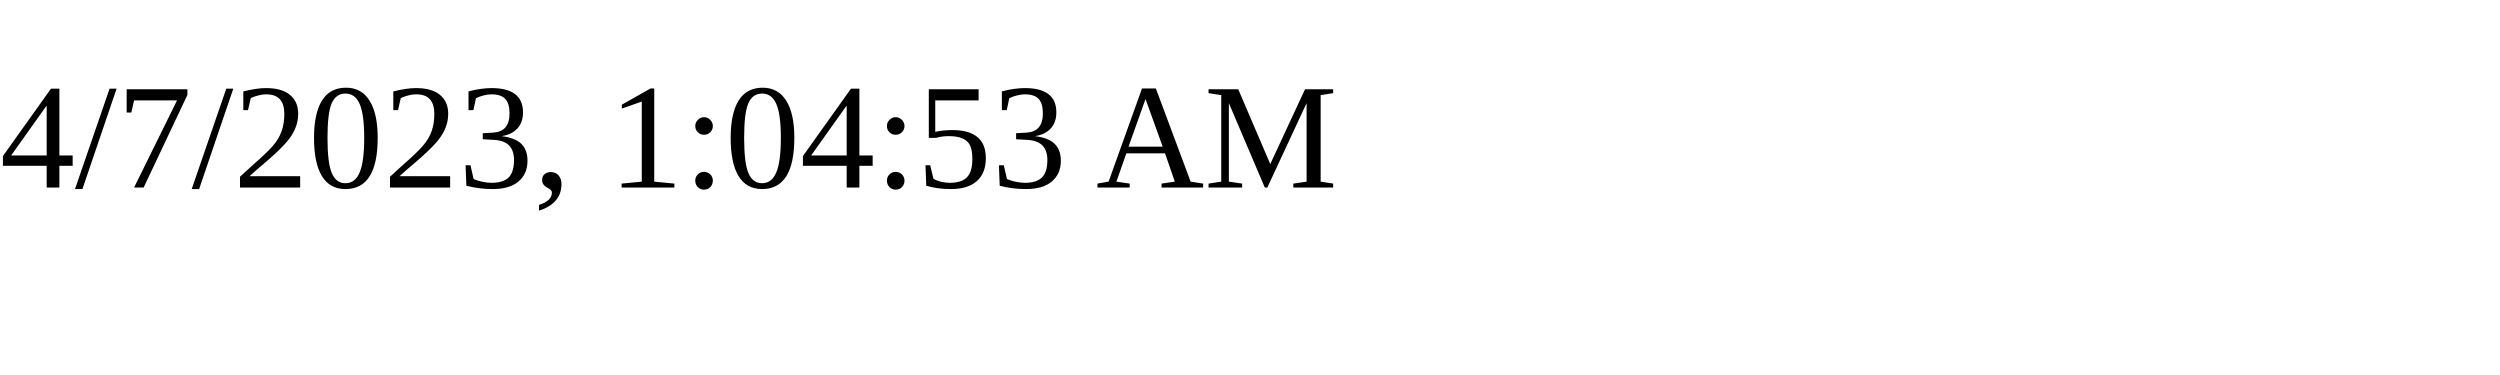
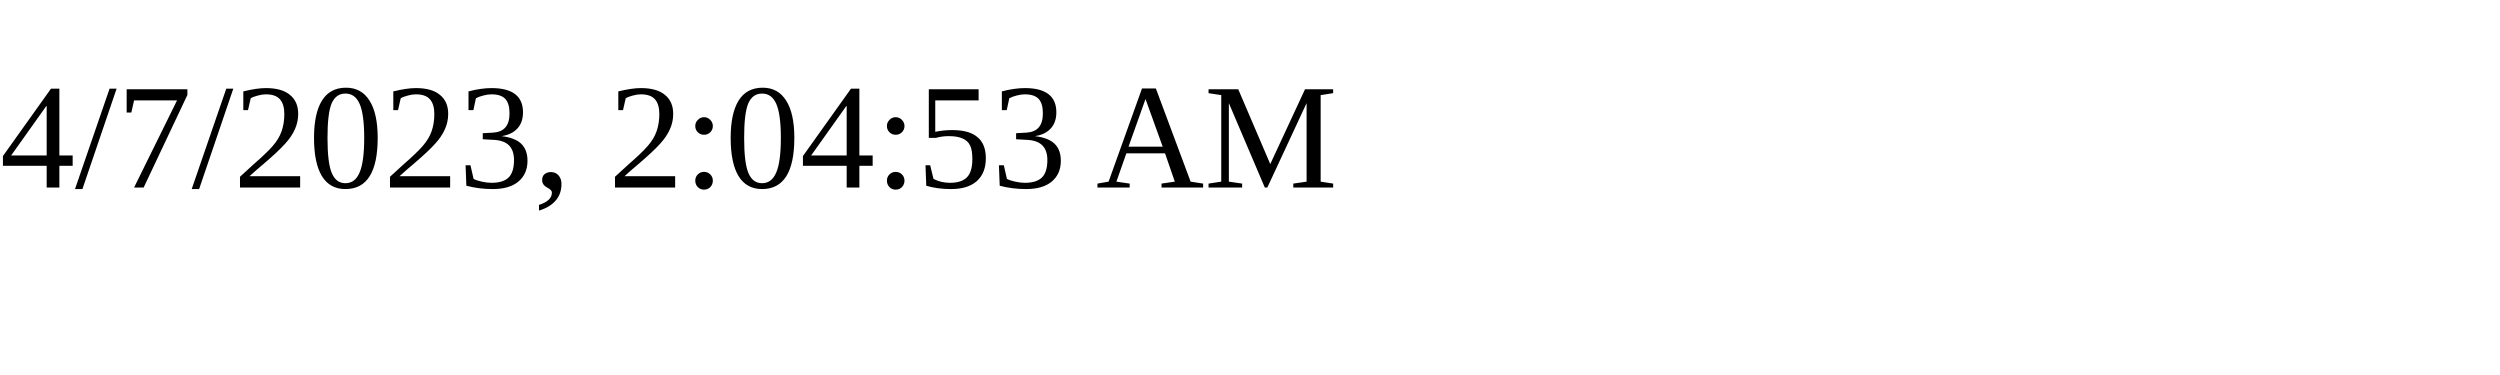
<svg xmlns="http://www.w3.org/2000/svg" height="30" width="200">
-   <text x="0" y="15">4/7/2023, 1:04:53 AM</text>
+   <text x="0" y="15">4/7/2023, 2:04:53 AM</text>
</svg>
